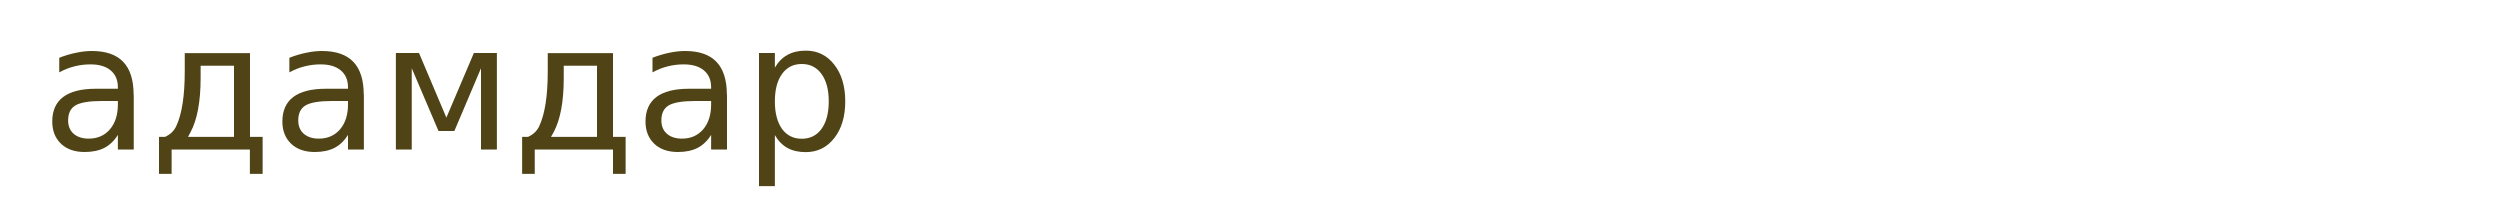
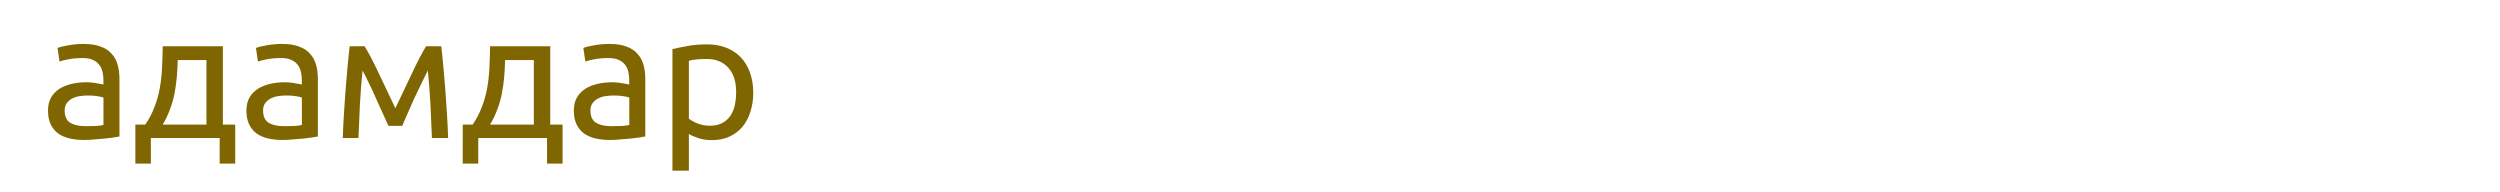
- <svg xmlns="http://www.w3.org/2000/svg" id="svg8" version="1.1" viewBox="0 0 20 1.6" height="1.6mm" width="20mm">
+ <svg xmlns="http://www.w3.org/2000/svg" id="svg8" version="1.1" viewBox="0 0 60 4.6" height="4.6mm" width="60mm">
  <defs id="defs2" />
-   <g transform="translate(0,-295.4)" id="layer1">
+   <g transform="translate(0,-292.4)" id="layer1">
    <g id="g62">
-       <g id="g129">
-         <g aria-label="адамдар" style="font-style:normal;font-weight:normal;font-size:3.175px;line-height:1.25;font-family:sans-serif;letter-spacing:0px;word-spacing:0px;fill:#000000;fill-opacity:1;stroke:none;stroke-width:0.265" id="text85">
-           <path d="m 0.817,296.208 q -0.154,0 -0.213,0.035 -0.059,0.035 -0.059,0.12 0,0.068 0.044,0.107 0.045,0.039 0.121,0.039 0.105,0 0.169,-0.074 0.064,-0.075 0.064,-0.199 v -0.028 z m 0.253,-0.052 v 0.44 H 0.943 v -0.117 q -0.043,0.07 -0.108,0.104 -0.065,0.033 -0.158,0.033 -0.119,0 -0.189,-0.066 -0.07,-0.067 -0.07,-0.178 0,-0.13 0.087,-0.196 0.088,-0.066 0.26,-0.066 h 0.178 v -0.012 q 0,-0.087 -0.058,-0.135 -0.057,-0.048 -0.161,-0.048 -0.066,0 -0.129,0.016 -0.063,0.016 -0.121,0.048 v -0.117 q 0.07,-0.027 0.135,-0.04 0.065,-0.014 0.127,-0.014 0.167,0 0.25,0.087 0.083,0.087 0.083,0.263 z" style="font-size:1.411px;fill:#504416;stroke-width:0.265" id="path106" />
-           <path d="m 1.504,296.495 h 0.368 v -0.569 H 1.605 v 0.097 q 0,0.284 -0.081,0.435 z m -0.184,0 q 0.063,-0.028 0.09,-0.086 0.068,-0.145 0.068,-0.438 v -0.146 h 0.522 v 0.67 h 0.101 v 0.296 H 1.999 v -0.195 H 1.373 v 0.195 H 1.272 v -0.296 z" style="font-size:1.411px;fill:#504416;stroke-width:0.265" id="path108" />
-           <path d="m 2.658,296.208 q -0.154,0 -0.213,0.035 -0.059,0.035 -0.059,0.12 0,0.068 0.044,0.107 0.045,0.039 0.121,0.039 0.105,0 0.169,-0.074 0.064,-0.075 0.064,-0.199 v -0.028 z m 0.253,-0.052 v 0.44 H 2.784 v -0.117 q -0.043,0.07 -0.108,0.104 -0.065,0.033 -0.158,0.033 -0.119,0 -0.189,-0.066 -0.07,-0.067 -0.07,-0.178 0,-0.13 0.087,-0.196 0.088,-0.066 0.26,-0.066 H 2.784 v -0.012 q 0,-0.087 -0.058,-0.135 -0.057,-0.048 -0.161,-0.048 -0.066,0 -0.129,0.016 -0.063,0.016 -0.121,0.048 v -0.117 q 0.07,-0.027 0.135,-0.04 0.065,-0.014 0.127,-0.014 0.167,0 0.25,0.087 0.083,0.087 0.083,0.263 z" style="font-size:1.411px;fill:#504416;stroke-width:0.265" id="path110" />
-           <path d="m 3.167,295.824 h 0.185 l 0.219,0.517 0.22,-0.517 h 0.184 v 0.772 H 3.848 v -0.65 l -0.213,0.502 H 3.508 l -0.214,-0.502 v 0.65 H 3.167 Z" style="font-size:1.411px;fill:#504416;stroke-width:0.265" id="path112" />
-           <path d="m 4.408,296.495 h 0.368 v -0.569 H 4.51 v 0.097 q 0,0.284 -0.081,0.435 z m -0.184,0 q 0.063,-0.028 0.09,-0.086 0.068,-0.145 0.068,-0.438 v -0.146 h 0.522 v 0.67 h 0.101 v 0.296 H 4.904 v -0.195 H 4.278 v 0.195 H 4.177 v -0.296 z" style="font-size:1.411px;fill:#504416;stroke-width:0.265" id="path114" />
-           <path d="m 5.563,296.208 q -0.154,0 -0.213,0.035 -0.059,0.035 -0.059,0.12 0,0.068 0.044,0.107 0.045,0.039 0.121,0.039 0.105,0 0.169,-0.074 0.064,-0.075 0.064,-0.199 v -0.028 z m 0.253,-0.052 v 0.44 H 5.689 v -0.117 q -0.043,0.07 -0.108,0.104 -0.065,0.033 -0.158,0.033 -0.119,0 -0.189,-0.066 -0.07,-0.067 -0.07,-0.178 0,-0.13 0.087,-0.196 0.088,-0.066 0.26,-0.066 h 0.178 v -0.012 q 0,-0.087 -0.058,-0.135 -0.057,-0.048 -0.161,-0.048 -0.066,0 -0.129,0.016 -0.063,0.016 -0.121,0.048 v -0.117 q 0.07,-0.027 0.135,-0.04 0.065,-0.014 0.127,-0.014 0.167,0 0.25,0.087 0.083,0.087 0.083,0.263 z" style="font-size:1.411px;fill:#504416;stroke-width:0.265" id="path116" />
-           <path d="m 6.199,296.48 v 0.409 H 6.072 v -1.065 h 0.127 v 0.117 q 0.04,-0.069 0.101,-0.102 0.061,-0.034 0.146,-0.034 0.141,0 0.228,0.112 0.088,0.112 0.088,0.294 0,0.182 -0.088,0.294 -0.088,0.112 -0.228,0.112 -0.085,0 -0.146,-0.033 -0.061,-0.034 -0.101,-0.103 z m 0.431,-0.269 q 0,-0.14 -0.058,-0.219 -0.057,-0.08 -0.158,-0.08 -0.101,0 -0.158,0.08 -0.057,0.079 -0.057,0.219 0,0.14 0.057,0.22 0.058,0.079 0.158,0.079 0.101,0 0.158,-0.079 0.058,-0.08 0.058,-0.22 z" style="font-size:1.411px;fill:#504416;stroke-width:0.265" id="path118" />
-         </g>
+       <g id="text220" style="font-style:normal;font-variant:normal;font-weight:normal;font-stretch:normal;font-size:4.233px;line-height:1.25;font-family:Ubuntu;-inkscape-font-specification:Ubuntu;letter-spacing:0px;word-spacing:0px;fill:#000000;fill-opacity:1;stroke:none;stroke-width:0.265" aria-label="адамдар">
+         <path id="path222" style="font-style:normal;font-variant:normal;font-weight:normal;font-stretch:normal;font-family:Ubuntu;-inkscape-font-specification:Ubuntu;fill:#806600;stroke-width:0.265" d="m 2.055,295.428 q 0.14,0 0.246,-0.004 0.11,-0.008 0.182,-0.025 v -0.656 q -0.042,-0.021 -0.14,-0.034 -0.093,-0.017 -0.229,-0.017 -0.089,0 -0.19,0.013 -0.097,0.013 -0.182,0.055 -0.08,0.038 -0.135,0.11 -0.055,0.068 -0.055,0.182 0,0.212 0.135,0.296 0.135,0.08 0.368,0.08 z m -0.034,-1.973 q 0.237,0 0.398,0.064 0.165,0.059 0.262,0.174 0.102,0.11 0.144,0.267 0.042,0.152 0.042,0.339 v 1.376 q -0.051,0.008 -0.144,0.025 -0.089,0.013 -0.203,0.025 -0.114,0.013 -0.25,0.021 -0.131,0.013 -0.262,0.013 -0.186,0 -0.343,-0.038 -0.157,-0.038 -0.271,-0.119 -0.114,-0.085 -0.178,-0.22 -0.064,-0.135 -0.064,-0.326 0,-0.182 0.072,-0.313 0.076,-0.131 0.203,-0.212 0.127,-0.08 0.296,-0.119 0.169,-0.038 0.356,-0.038 0.059,0 0.123,0.008 0.064,0.004 0.119,0.017 0.059,0.008 0.102,0.017 0.042,0.008 0.059,0.013 v -0.11 q 0,-0.097 -0.021,-0.191 -0.021,-0.097 -0.076,-0.169 -0.055,-0.076 -0.152,-0.119 -0.093,-0.047 -0.246,-0.047 -0.195,0 -0.343,0.03 -0.144,0.025 -0.216,0.055 l -0.047,-0.326 q 0.076,-0.034 0.254,-0.064 0.178,-0.034 0.385,-0.034 z" />
+         <path id="path224" style="font-style:normal;font-variant:normal;font-weight:normal;font-stretch:normal;font-family:Ubuntu;-inkscape-font-specification:Ubuntu;fill:#806600;stroke-width:0.265" d="m 3.249,295.39 h 0.237 q 0.14,-0.203 0.22,-0.419 0.085,-0.216 0.127,-0.445 0.042,-0.233 0.055,-0.483 0.013,-0.254 0.017,-0.533 H 5.349 v 1.88 h 0.296 v 0.936 H 5.272 v -0.614 H 3.621 v 0.614 H 3.249 Z m 1.706,0 v -1.549 H 4.265 q -0.004,0.199 -0.021,0.402 -0.017,0.199 -0.055,0.398 -0.038,0.195 -0.11,0.385 -0.068,0.186 -0.174,0.364 z" />
+         <path id="path226" style="font-style:normal;font-variant:normal;font-weight:normal;font-stretch:normal;font-family:Ubuntu;-inkscape-font-specification:Ubuntu;fill:#806600;stroke-width:0.265" d="m 6.817,295.428 q 0.14,0 0.246,-0.004 0.11,-0.008 0.182,-0.025 v -0.656 q -0.042,-0.021 -0.14,-0.034 -0.093,-0.017 -0.229,-0.017 -0.089,0 -0.19,0.013 -0.097,0.013 -0.182,0.055 -0.08,0.038 -0.135,0.11 -0.055,0.068 -0.055,0.182 0,0.212 0.135,0.296 0.135,0.08 0.368,0.08 z m -0.034,-1.973 q 0.237,0 0.398,0.064 0.165,0.059 0.262,0.174 0.102,0.11 0.144,0.267 0.042,0.152 0.042,0.339 v 1.376 q -0.051,0.008 -0.144,0.025 -0.089,0.013 -0.203,0.025 -0.114,0.013 -0.25,0.021 -0.131,0.013 -0.262,0.013 -0.186,0 -0.343,-0.038 -0.157,-0.038 -0.271,-0.119 -0.114,-0.085 -0.178,-0.22 -0.064,-0.135 -0.064,-0.326 0,-0.182 0.072,-0.313 0.076,-0.131 0.203,-0.212 0.127,-0.08 0.296,-0.119 0.169,-0.038 0.356,-0.038 0.059,0 0.123,0.008 0.064,0.004 0.119,0.017 0.059,0.008 0.102,0.017 0.042,0.008 0.059,0.013 v -0.11 q 0,-0.097 -0.021,-0.191 -0.021,-0.097 -0.076,-0.169 -0.055,-0.076 -0.152,-0.119 -0.093,-0.047 -0.246,-0.047 -0.195,0 -0.343,0.03 -0.144,0.025 -0.216,0.055 l -0.047,-0.326 q 0.076,-0.034 0.254,-0.064 0.178,-0.034 0.385,-0.034 z" />
+         <path id="path228" style="font-style:normal;font-variant:normal;font-weight:normal;font-stretch:normal;font-family:Ubuntu;-inkscape-font-specification:Ubuntu;fill:#806600;stroke-width:0.265" d="m 8.701,294.091 q -0.042,0.419 -0.064,0.838 -0.021,0.415 -0.034,0.783 H 8.227 q 0.008,-0.258 0.025,-0.538 0.017,-0.284 0.038,-0.567 0.021,-0.288 0.047,-0.563 0.025,-0.279 0.055,-0.533 H 8.752 q 0.135,0.22 0.318,0.605 0.182,0.381 0.419,0.881 0.237,-0.5 0.419,-0.881 0.182,-0.385 0.318,-0.605 h 0.364 q 0.03,0.254 0.055,0.533 0.025,0.275 0.047,0.563 0.021,0.284 0.038,0.567 0.017,0.279 0.025,0.538 h -0.389 q -0.013,-0.368 -0.034,-0.783 -0.021,-0.419 -0.064,-0.838 -0.068,0.131 -0.157,0.318 -0.089,0.182 -0.178,0.373 -0.085,0.191 -0.161,0.364 -0.076,0.174 -0.119,0.275 h -0.33 q -0.047,-0.106 -0.127,-0.279 -0.076,-0.174 -0.165,-0.364 -0.085,-0.195 -0.174,-0.377 -0.089,-0.186 -0.157,-0.309 z" />
+         <path id="path230" style="font-style:normal;font-variant:normal;font-weight:normal;font-stretch:normal;font-family:Ubuntu;-inkscape-font-specification:Ubuntu;fill:#806600;stroke-width:0.265" d="m 11.106,295.39 h 0.237 q 0.14,-0.203 0.22,-0.419 0.085,-0.216 0.127,-0.445 0.042,-0.233 0.055,-0.483 0.013,-0.254 0.017,-0.533 h 1.444 v 1.88 h 0.296 v 0.936 h -0.373 v -0.614 h -1.651 v 0.614 h -0.373 z m 1.706,0 v -1.549 h -0.69 q -0.004,0.199 -0.021,0.402 -0.017,0.199 -0.055,0.398 -0.038,0.195 -0.11,0.385 -0.068,0.186 -0.174,0.364 z" />
+         <path id="path232" style="font-style:normal;font-variant:normal;font-weight:normal;font-stretch:normal;font-family:Ubuntu;-inkscape-font-specification:Ubuntu;fill:#806600;stroke-width:0.265" d="m 14.675,295.428 q 0.14,0 0.246,-0.004 0.11,-0.008 0.182,-0.025 v -0.656 q -0.042,-0.021 -0.14,-0.034 -0.093,-0.017 -0.229,-0.017 -0.089,0 -0.191,0.013 -0.097,0.013 -0.182,0.055 -0.08,0.038 -0.135,0.11 -0.055,0.068 -0.055,0.182 0,0.212 0.135,0.296 0.135,0.08 0.368,0.08 z m -0.034,-1.973 q 0.237,0 0.398,0.064 0.165,0.059 0.262,0.174 0.102,0.11 0.144,0.267 0.042,0.152 0.042,0.339 v 1.376 q -0.051,0.008 -0.144,0.025 -0.089,0.013 -0.203,0.025 -0.114,0.013 -0.25,0.021 -0.131,0.013 -0.262,0.013 -0.186,0 -0.343,-0.038 -0.157,-0.038 -0.271,-0.119 -0.114,-0.085 -0.178,-0.22 -0.064,-0.135 -0.064,-0.326 0,-0.182 0.072,-0.313 0.076,-0.131 0.203,-0.212 0.127,-0.08 0.296,-0.119 0.169,-0.038 0.356,-0.038 0.059,0 0.123,0.008 0.064,0.004 0.119,0.017 0.059,0.008 0.102,0.017 0.042,0.008 0.059,0.013 v -0.11 q 0,-0.097 -0.021,-0.191 -0.021,-0.097 -0.076,-0.169 -0.055,-0.076 -0.152,-0.119 -0.093,-0.047 -0.246,-0.047 -0.195,0 -0.343,0.03 -0.144,0.025 -0.216,0.055 l -0.047,-0.326 q 0.076,-0.034 0.254,-0.064 0.178,-0.034 0.385,-0.034 z" />
+         <path id="path234" style="font-style:normal;font-variant:normal;font-weight:normal;font-stretch:normal;font-family:Ubuntu;-inkscape-font-specification:Ubuntu;fill:#806600;stroke-width:0.265" d="m 17.668,294.616 q 0,-0.385 -0.191,-0.593 -0.191,-0.207 -0.508,-0.207 -0.178,0 -0.279,0.013 -0.097,0.013 -0.157,0.03 v 1.389 q 0.072,0.059 0.207,0.114 0.135,0.055 0.296,0.055 0.169,0 0.288,-0.059 0.123,-0.064 0.199,-0.169 0.076,-0.11 0.11,-0.254 0.034,-0.148 0.034,-0.318 z m 0.411,0 q 0,0.25 -0.068,0.461 -0.064,0.212 -0.191,0.364 -0.127,0.152 -0.313,0.237 -0.182,0.085 -0.419,0.085 -0.191,0 -0.339,-0.051 -0.144,-0.051 -0.216,-0.097 v 0.881 h -0.394 v -2.917 q 0.14,-0.034 0.347,-0.072 0.212,-0.042 0.487,-0.042 0.254,0 0.457,0.08 0.203,0.08 0.347,0.229 0.144,0.148 0.22,0.364 0.08,0.212 0.08,0.478 z" />
      </g>
    </g>
  </g>
</svg>
